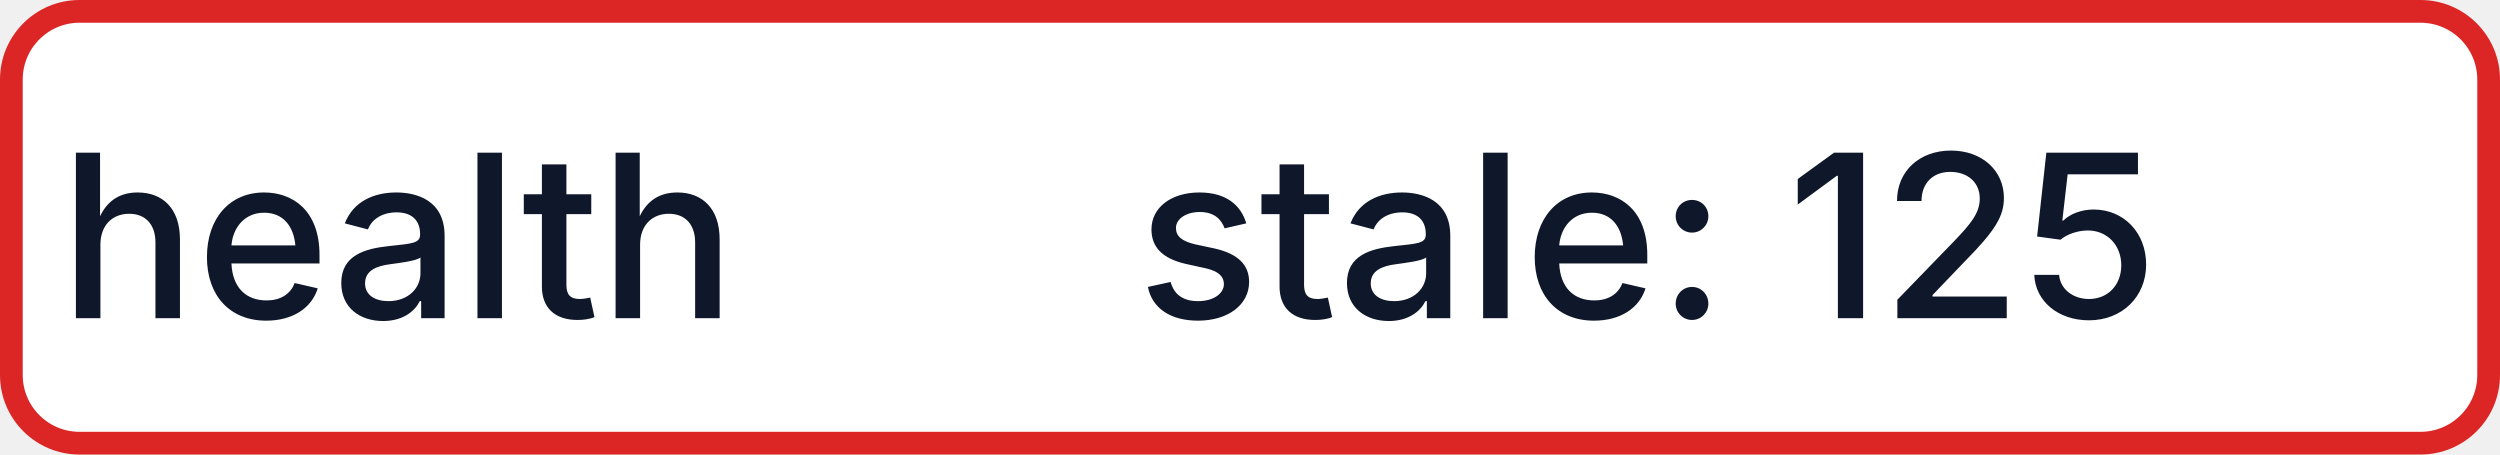
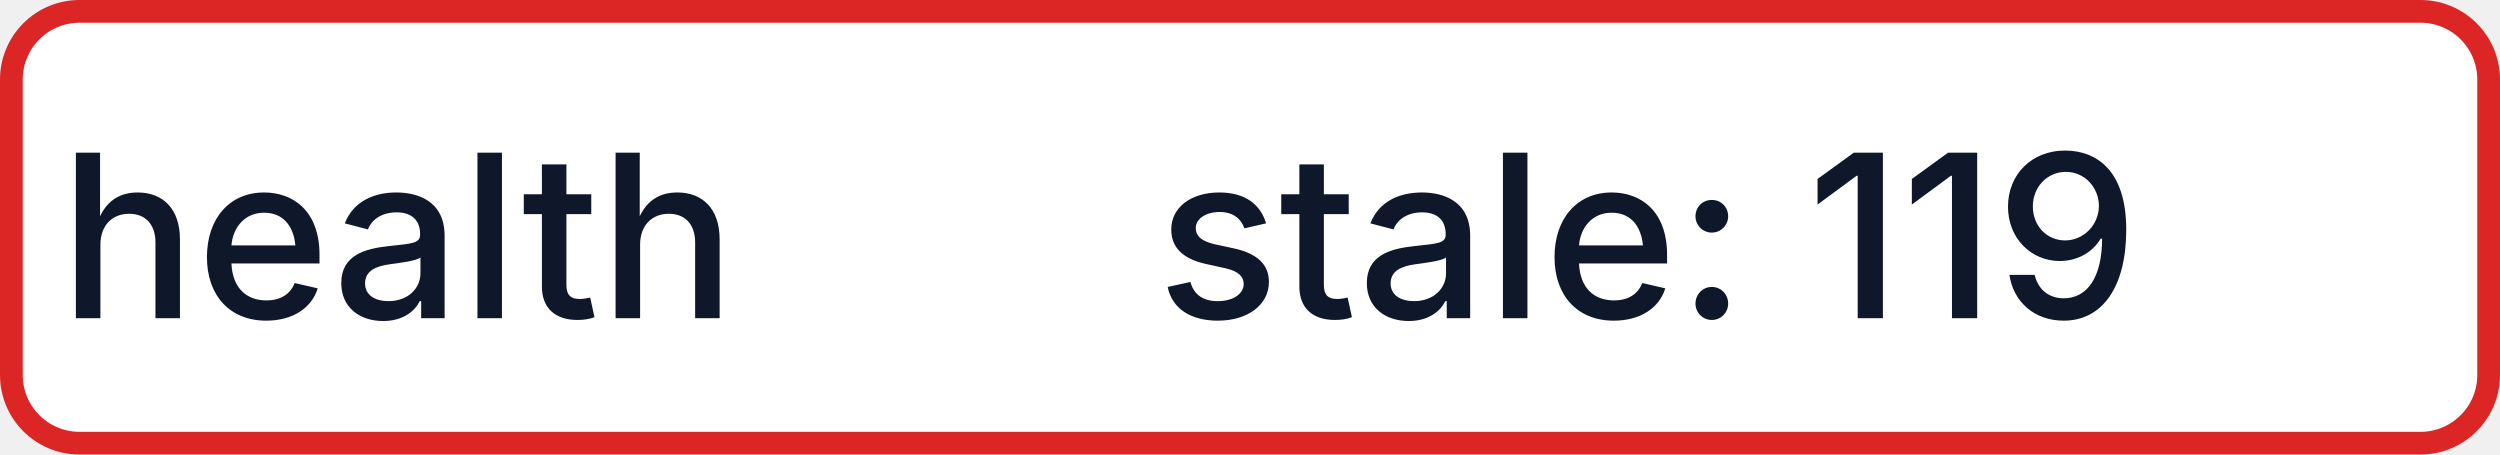
- <svg xmlns="http://www.w3.org/2000/svg" width="110" height="20" role="img" aria-label="health: stale: 125">
+ <svg xmlns="http://www.w3.org/2000/svg" width="110" height="20" role="img" aria-label="health: stale: 119">
  <rect x="0.5" y="0.5" width="109" height="19" rx="3" fill="#FFFFFF" stroke="#DC2626" stroke-width="1" />
  <g fill="#0F172A" text-anchor="middle" font-family="-apple-system,BlinkMacSystemFont,Segoe UI,sans-serif" font-size="10" font-weight="500">
    <text x="17.5" y="14">health</text>
-     <text x="72.5" y="14" textLength="68" lengthAdjust="spacingAndGlyphs">stale: 125</text>
+     <text x="72.5" y="14" textLength="68" lengthAdjust="spacingAndGlyphs">stale: 119</text>
  </g>
</svg>
